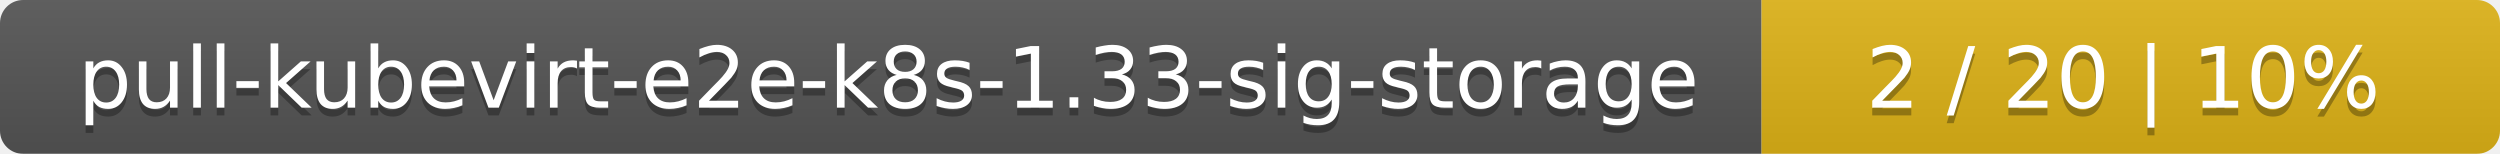
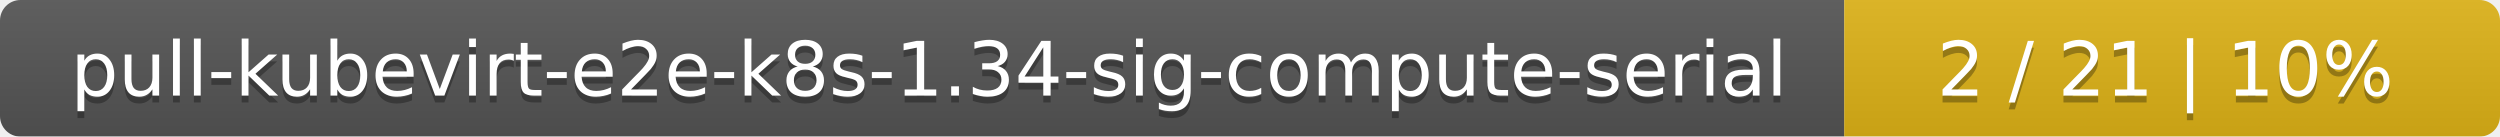
- <svg xmlns="http://www.w3.org/2000/svg" width="325" height="20">
+ <svg xmlns="http://www.w3.org/2000/svg" width="366" height="20">
  <linearGradient id="smooth" x2="0" y2="100%">
    <stop offset="0" stop-color="#bbb" stop-opacity=".1" />
    <stop offset="1" stop-opacity=".1" />
  </linearGradient>
  <mask id="round">
-     <rect width="325" height="20" rx="3" fill="#fff" />
+     <rect width="366" height="20" rx="3" fill="#fff" />
  </mask>
  <g mask="url(#round)">
-     <rect width="229" height="20" fill="#555" />
-     <rect x="229" width="96" height="20" fill="#dfb317" />
-     <rect width="325" height="20" fill="url(#smooth)" />
+     <rect width="270" height="20" fill="#555" />
+     <rect x="270" width="96" height="20" fill="#dfb317" />
+     <rect width="366" height="20" fill="url(#smooth)" />
  </g>
  <g fill="#fff" text-anchor="middle" font-family="DejaVu Sans,Verdana,Geneva,sans-serif" font-size="11">
-     <text x="115.5" y="15" fill="#010101" fill-opacity=".3">pull-kubevirt-e2e-k8s-1.33-sig-storage</text>
-     <text x="115.5" y="14">pull-kubevirt-e2e-k8s-1.33-sig-storage</text>
-     <text x="276" y="15" fill="#010101" fill-opacity=".3">2 / 20    |    10%</text>
-     <text x="276" y="14">2 / 20    |    10%</text>
+     <text x="136" y="15" fill="#010101" fill-opacity=".3">pull-kubevirt-e2e-k8s-1.34-sig-compute-serial</text>
+     <text x="136" y="14">pull-kubevirt-e2e-k8s-1.34-sig-compute-serial</text>
+     <text x="317" y="15" fill="#010101" fill-opacity=".3">2 / 21    |    10%</text>
+     <text x="317" y="14">2 / 21    |    10%</text>
  </g>
</svg>
